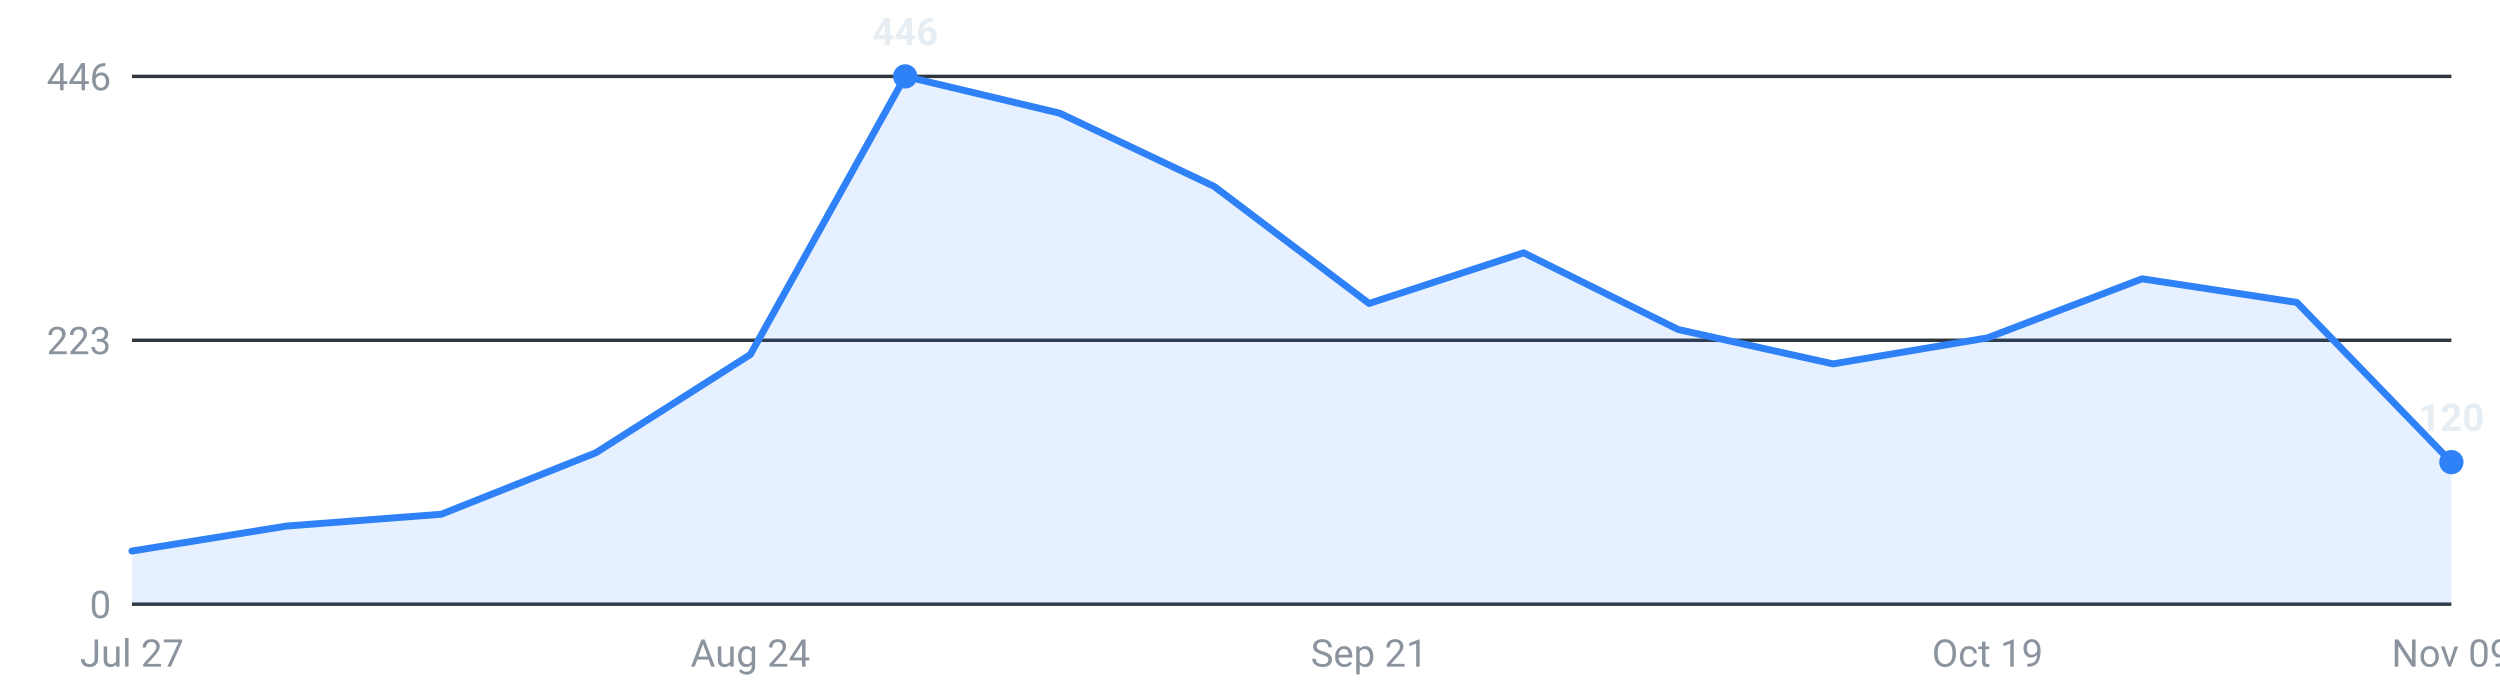
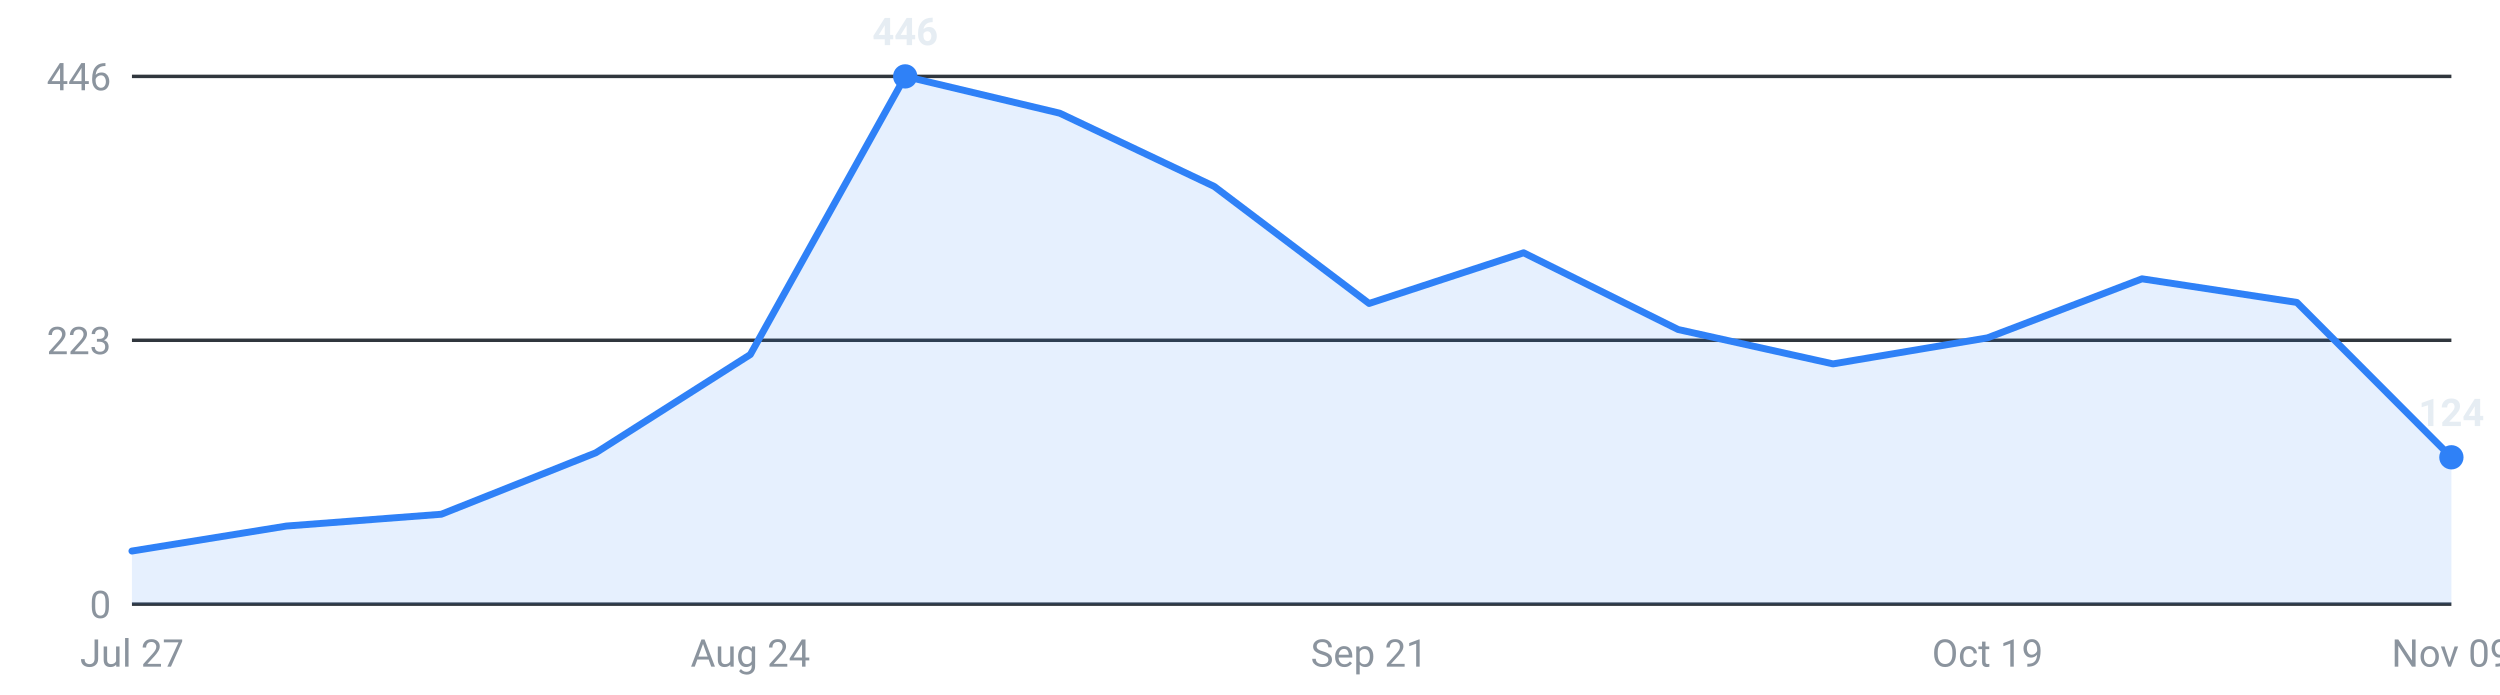
<svg xmlns="http://www.w3.org/2000/svg" viewBox="0 0 720 200" width="720" height="200" role="img" aria-label="Internships posted per week, last 16 weeks">
  <g font-family="-apple-system,Segoe UI,Roboto,sans-serif" font-size="11">
    <line x1="38" y1="174.0" x2="706" y2="174.0" stroke="#30363d" stroke-width="1" />
    <text x="32" y="178.0" text-anchor="end" fill="#8b949e">0</text>
    <line x1="38" y1="98.0" x2="706" y2="98.0" stroke="#30363d" stroke-width="1" />
    <text x="32" y="102.0" text-anchor="end" fill="#8b949e">223</text>
    <line x1="38" y1="22.0" x2="706" y2="22.0" stroke="#30363d" stroke-width="1" />
    <text x="32" y="26.0" text-anchor="end" fill="#8b949e">446</text>
-     <path d="M38.0,174 L38.0,158.7 L82.5,151.5 L127.1,148.1 L171.6,130.4 L216.1,102.1 L260.7,22.0 L305.2,32.6 L349.7,53.7 L394.3,87.4 L438.8,72.8 L483.3,94.9 L527.9,104.8 L572.4,97.3 L616.9,80.3 L661.5,87.1 L706.0,133.1 L706.0,174 Z" fill="#2f81f7" fill-opacity="0.12" />
-     <polyline points="38.0,158.7 82.5,151.5 127.1,148.1 171.6,130.4 216.1,102.1 260.7,22.0 305.2,32.6 349.7,53.7 394.3,87.4 438.8,72.8 483.3,94.9 527.9,104.8 572.4,97.3 616.9,80.3 661.5,87.1 706.0,133.1" fill="none" stroke="#2f81f7" stroke-width="2" stroke-linejoin="round" stroke-linecap="round" />
+     <path d="M38.0,174 L38.0,158.7 L82.5,151.5 L127.1,148.1 L171.6,130.4 L216.1,102.1 L260.7,22.0 L305.2,32.6 L349.7,53.7 L394.3,87.4 L438.8,72.8 L483.3,94.9 L527.9,104.8 L572.4,97.3 L616.9,80.3 L661.5,87.1 L706.0,131.7 L706.0,174 Z" fill="#2f81f7" fill-opacity="0.12" />
+     <polyline points="38.0,158.7 82.5,151.5 127.1,148.1 171.6,130.4 216.1,102.1 260.7,22.0 305.2,32.6 349.7,53.7 394.3,87.4 438.8,72.8 483.3,94.9 527.9,104.8 572.4,97.3 616.9,80.3 661.5,87.1 706.0,131.7" fill="none" stroke="#2f81f7" stroke-width="2" stroke-linejoin="round" stroke-linecap="round" />
    <circle cx="260.7" cy="22.0" r="3.5" fill="#2f81f7" />
    <text x="260.7" y="13.0" text-anchor="middle" fill="#e6edf3" font-weight="600">446</text>
-     <circle cx="706.0" cy="133.1" r="3.5" fill="#2f81f7" />
-     <text x="706.0" y="124.1" text-anchor="middle" fill="#e6edf3" font-weight="600">120</text>
+     <circle cx="706.0" cy="131.7" r="3.5" fill="#2f81f7" />
+     <text x="706.0" y="122.7" text-anchor="middle" fill="#e6edf3" font-weight="600">124</text>
    <text x="38.0" y="192" text-anchor="middle" fill="#8b949e">Jul 27</text>
    <text x="216.1" y="192" text-anchor="middle" fill="#8b949e">Aug 24</text>
    <text x="394.3" y="192" text-anchor="middle" fill="#8b949e">Sep 21</text>
    <text x="572.4" y="192" text-anchor="middle" fill="#8b949e">Oct 19</text>
    <text x="706.0" y="192" text-anchor="middle" fill="#8b949e">Nov 09</text>
  </g>
</svg>
